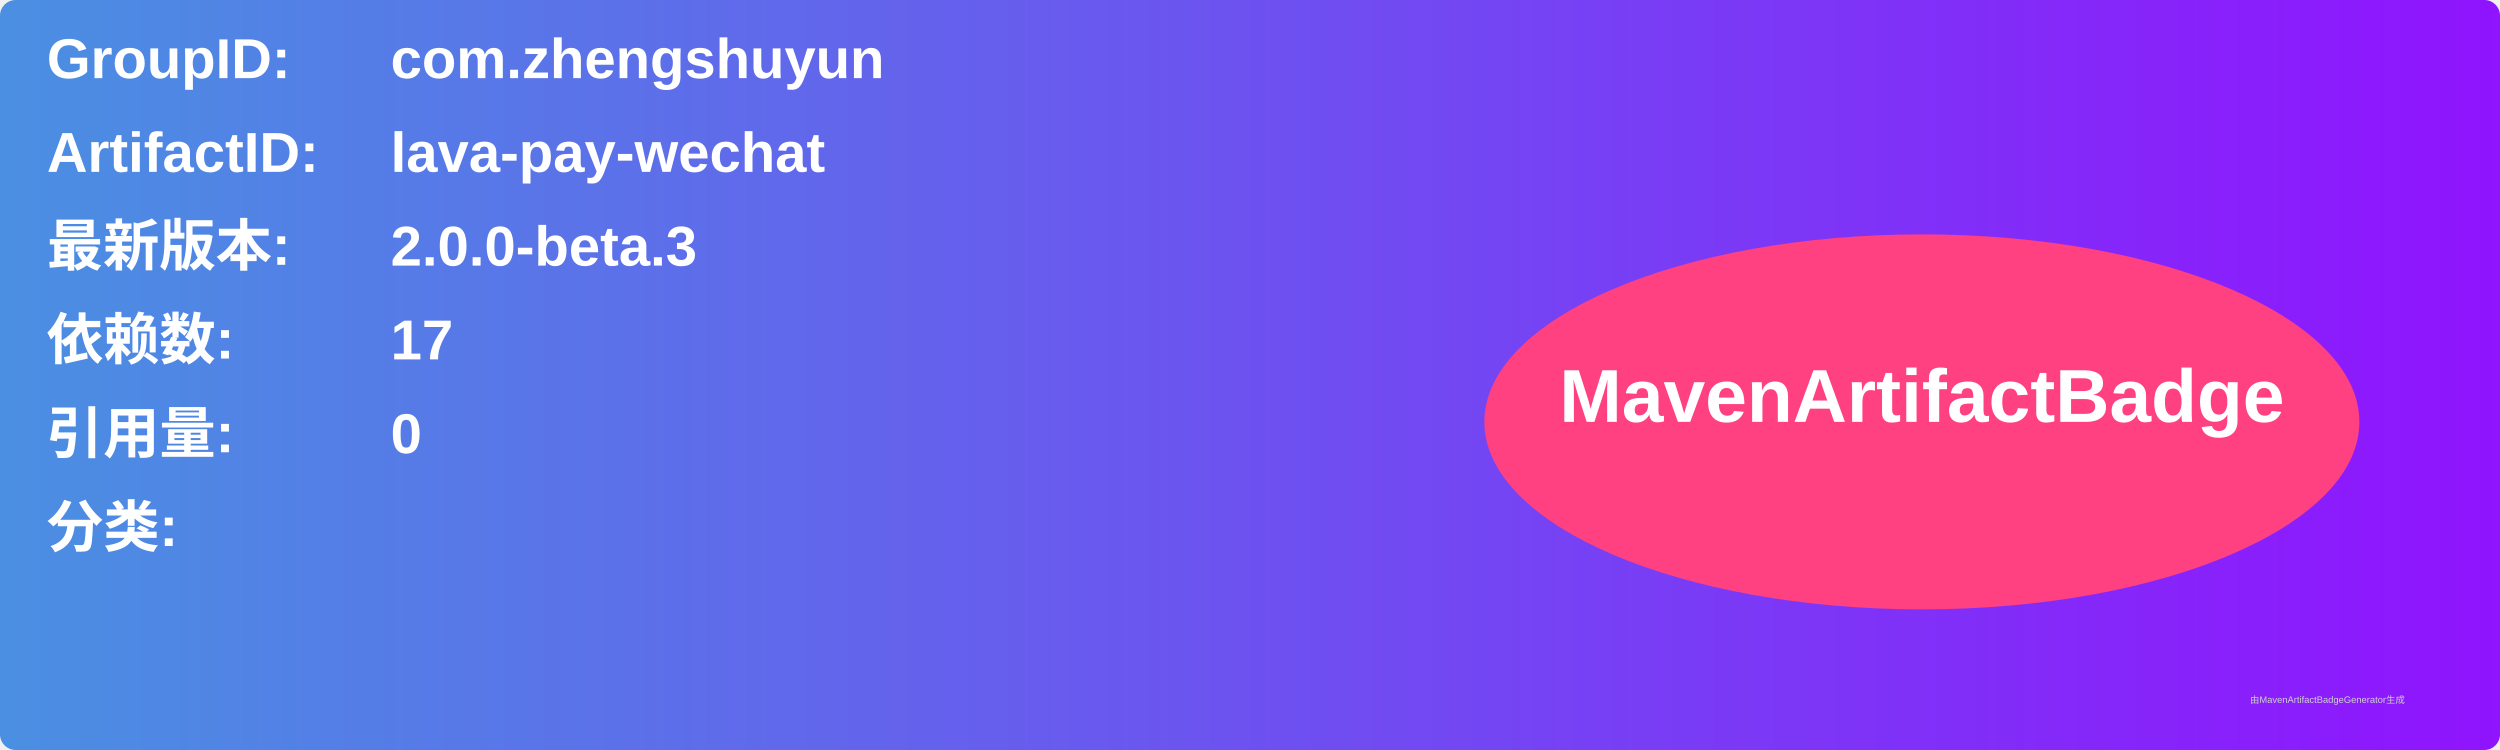
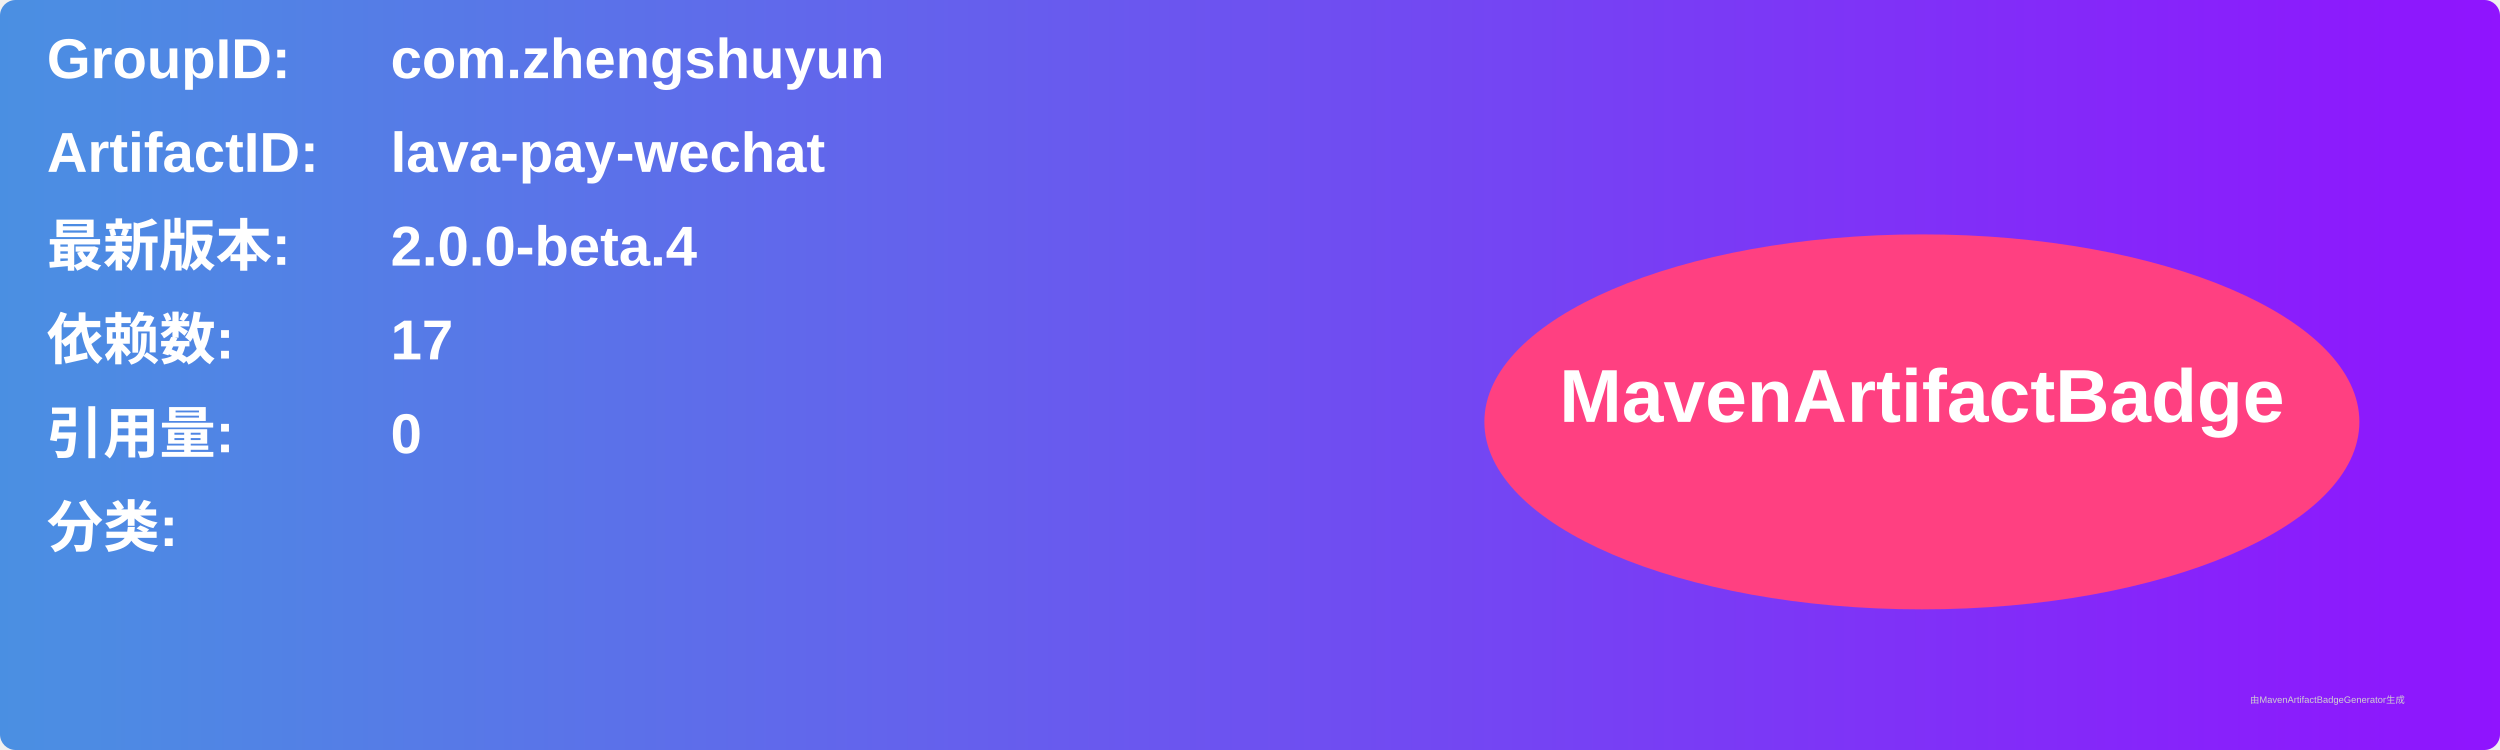
<svg xmlns="http://www.w3.org/2000/svg" width="800" height="240" viewBox="0 0 800 240">
  <linearGradient id="grad" x1="0%" y1="0%" x2="100%" y2="0%">
    <stop offset="0%" stop-color="#4a90e2" />
    <stop offset="100%" stop-color="#9013fe" />
  </linearGradient>
  <rect width="100%" height="100%" rx="5" ry="5" fill="url(#grad)" />
  <g transform="translate(15, 15)">
    <text x="0" y="10" font-family="Arial" font-size="18" fill="white" font-weight="bold" width="260">GroupID:</text>
    <text x="110" y="10" font-family="Arial" font-size="18" fill="white" font-weight="bold" width="460">com.zhengshuyun</text>
    <text x="0" y="40" font-family="Arial" font-size="18" fill="white" font-weight="bold" width="260">ArtifactID:</text>
    <text x="110" y="40" font-family="Arial" font-size="18" fill="white" font-weight="bold" width="460">lava-pay-wechat</text>
    <text x="0" y="70" font-family="Arial" font-size="18" fill="white" font-weight="bold">最新版本:</text>
    <text x="110" y="70" font-family="Arial" font-size="18" fill="white" font-weight="bold">
-       <tspan font-weight="bold">2.0.0-beta.3</tspan>
+       <tspan font-weight="bold">2.0.0-beta.4</tspan>
    </text>
    <text x="0" y="100" font-family="Arial" font-size="18" fill="white" font-weight="bold">依赖数: </text>
    <text x="110" y="100" font-family="Arial" font-size="18" fill="white">
      <tspan font-weight="bold">17</tspan>
    </text>
    <text x="0" y="130" font-family="Arial" font-size="18" fill="white" font-weight="bold">引用量: </text>
    <text x="110" y="130" font-family="Arial" font-size="18" fill="white">
      <tspan font-weight="bold">0</tspan>
    </text>
    <text x="0" y="160" font-family="Arial" font-size="18" fill="white" font-weight="bold">分类:</text>
    <text x="10" y="190" font-family="Arial" font-size="10" fill="white">
      <tspan font-weight="bold" />
    </text>
    <ellipse cx="600" cy="120" rx="140" ry="60" fill="#ff4081" />
    <text x="600" y="120" text-anchor="middle" font-family="Arial" font-size="24" fill="white" font-weight="bold">MavenArtifactBadge</text>
  </g>
  <text x="720" y="225" font-family="Arial" font-size="3" fill="#d0d0d0">由MavenArtifactBadgeGenerator生成</text>
</svg>
